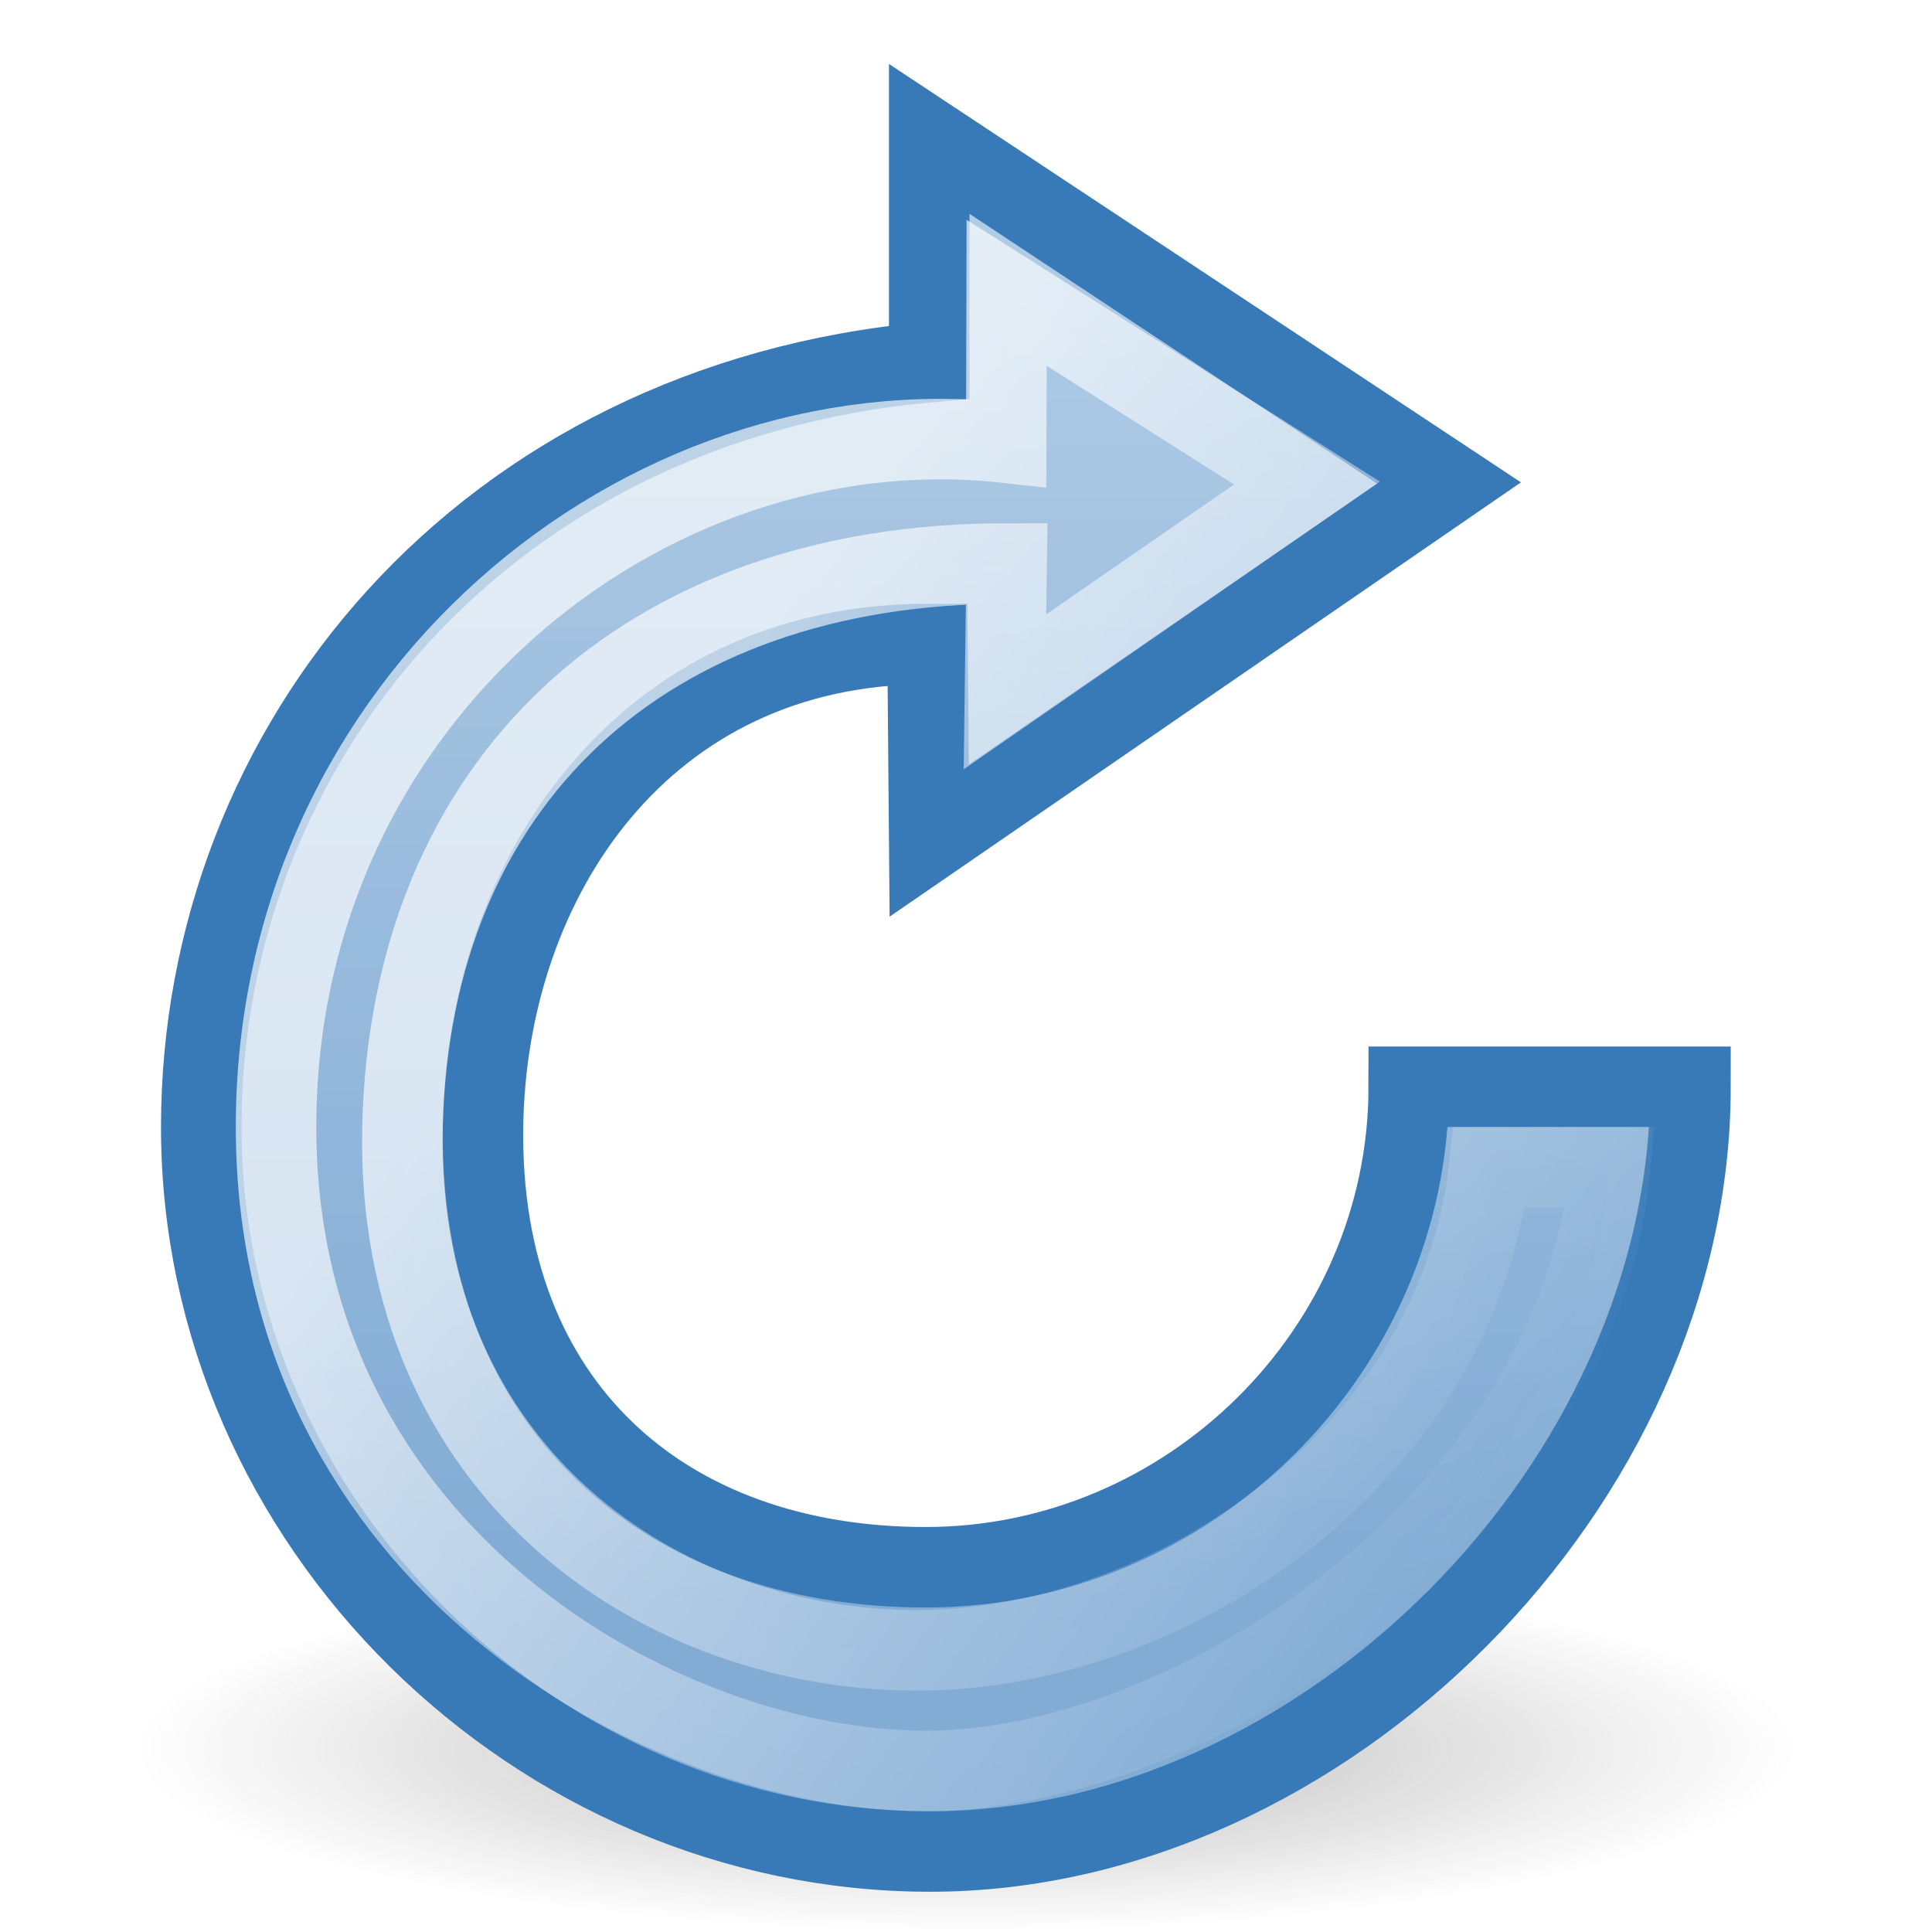
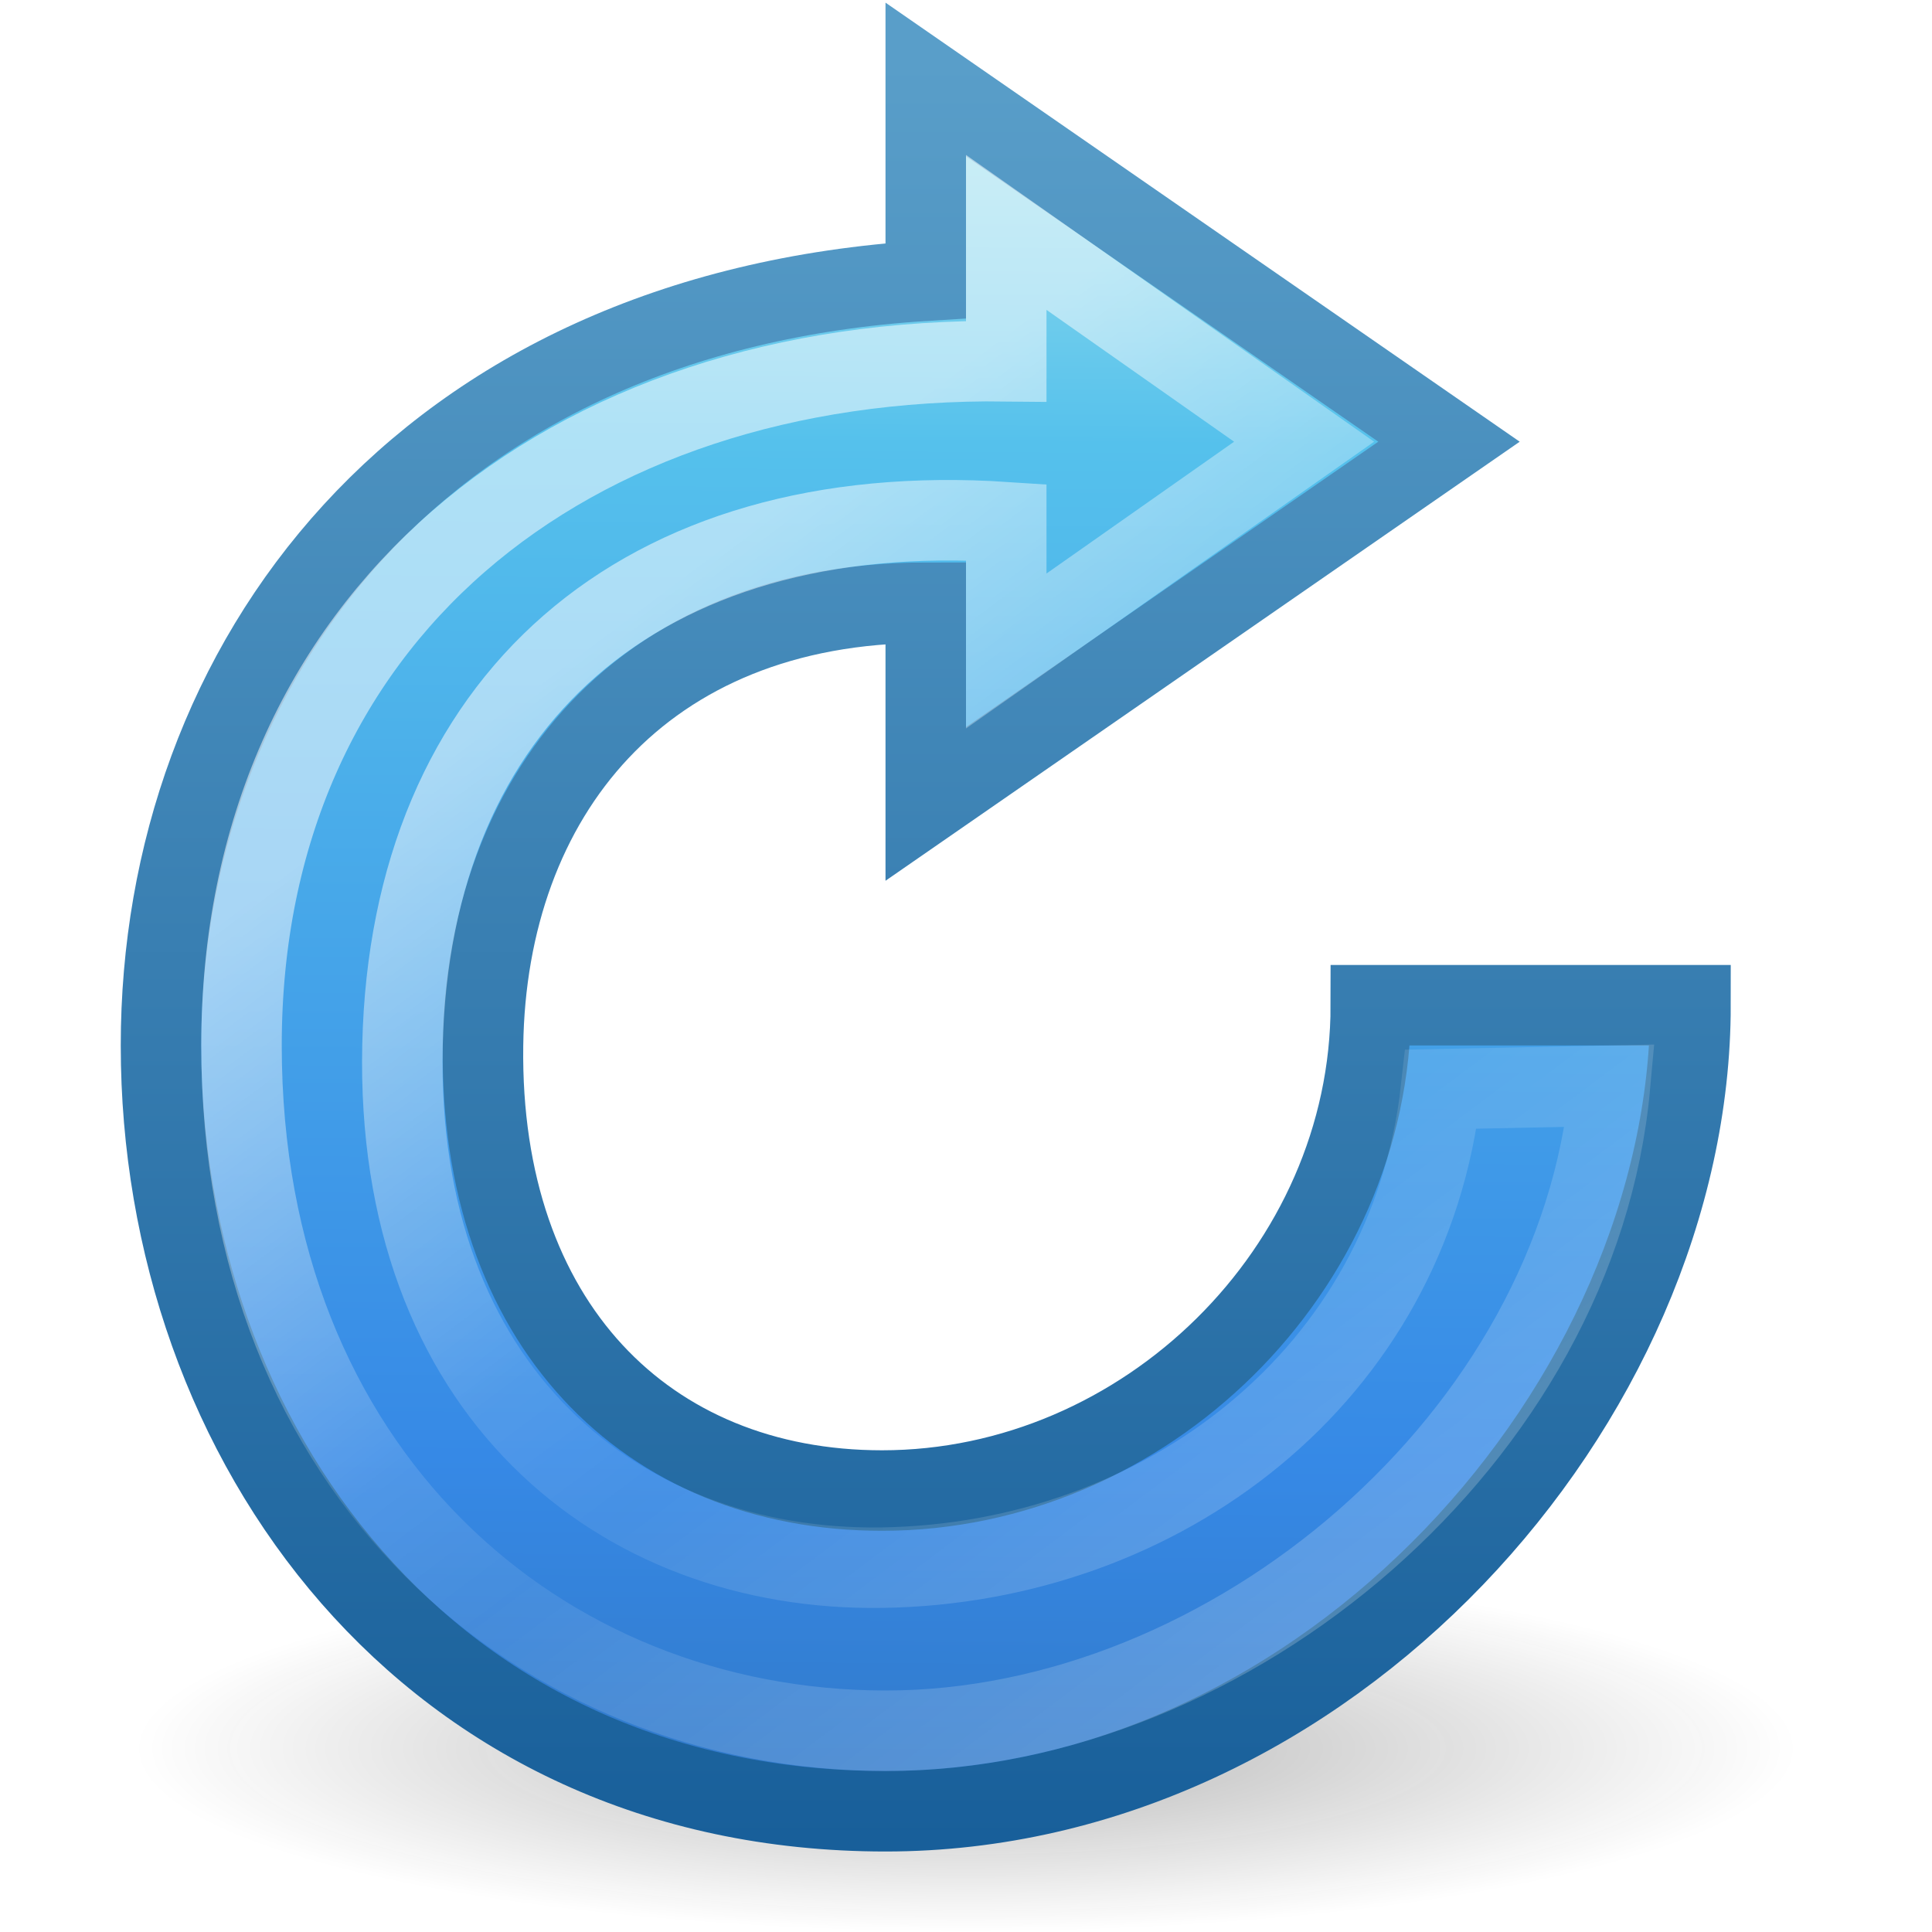
<svg xmlns="http://www.w3.org/2000/svg" xmlns:xlink="http://www.w3.org/1999/xlink" version="1.0" width="24" height="24" id="svg2">
  <defs id="defs4">
+     <linearGradient id="linearGradient4003">
+       <stop offset="0" style="stop-color:#90dbec;stop-opacity:1;" id="stop4005" />
+       <stop id="stop4007" style="stop-color:#55c1ec;stop-opacity:1;" offset="0.144" />
+       <stop id="stop4009" style="stop-color:#3689e6;stop-opacity:1;" offset="0.62" />
+       <stop offset="1" style="stop-color:#2b63a0;stop-opacity:1;" id="stop4011" />
+     </linearGradient>
+     <linearGradient id="linearGradient3991">
+       <stop style="stop-color:#185f9a;stop-opacity:1;" offset="0" id="stop3993" />
+       <stop style="stop-color:#599ec9;stop-opacity:1;" offset="1" id="stop3995" />
+     </linearGradient>
    <linearGradient id="linearGradient3198">
      <stop offset="0" style="stop-color:#ffffff;stop-opacity:0" id="stop3200" />
      <stop offset="0.584" style="stop-color:#8eb3d9;stop-opacity:0.536" id="stop3202" />
      <stop offset="1" style="stop-color:#ffffff;stop-opacity:0" id="stop3204" />
    </linearGradient>
    <linearGradient id="linearGradient5105-262-943-861">
      <stop id="stop2487" style="stop-color:#0d0d0d;stop-opacity:1" offset="0" />
      <stop id="stop2489" style="stop-color:#0d0d0d;stop-opacity:0" offset="1" />
    </linearGradient>
    <linearGradient id="linearGradient3533">
      <stop id="stop3535" style="stop-color:#b0cce6;stop-opacity:1" offset="0" />
      <stop id="stop3545" style="stop-color:#83acd5;stop-opacity:1" offset="1" />
    </linearGradient>
    <linearGradient id="linearGradient3266">
      <stop id="stop3268" style="stop-color:#538ec6;stop-opacity:1" offset="0" />
      <stop id="stop3270" style="stop-color:#3f84c5;stop-opacity:0" offset="1" />
    </linearGradient>
    <linearGradient id="linearGradient3276">
      <stop id="stop3278" style="stop-color:#83acd5;stop-opacity:1" offset="0" />
      <stop id="stop3280" style="stop-color:#83acd5;stop-opacity:0" offset="1" />
    </linearGradient>
    <linearGradient id="linearGradient4873">
      <stop id="stop4875" style="stop-color:#ffffff;stop-opacity:1" offset="0" />
      <stop id="stop4877" style="stop-color:#ffffff;stop-opacity:0" offset="1" />
    </linearGradient>
    <linearGradient xlink:href="#linearGradient3198" id="linearGradient3182" gradientUnits="userSpaceOnUse" gradientTransform="matrix(0.4873978,0,0,0.4781595,-52.01537,6.540383)" x1="33.387" y1="41.887" x2="39.686" y2="28.505" />
    <linearGradient xlink:href="#linearGradient4873" id="linearGradient3185" gradientUnits="userSpaceOnUse" gradientTransform="matrix(0.4873978,0,0,0.4781595,-52.01537,6.540383)" x1="21.629" y1="2.11" x2="22.245" y2="43.366" />
    <linearGradient xlink:href="#linearGradient3276" id="linearGradient3188" gradientUnits="userSpaceOnUse" gradientTransform="matrix(0.5107033,0,0,0.5010232,-52.16143,5.090103)" x1="31.226" y1="34.601" x2="34.966" y2="26.843" />
    <linearGradient xlink:href="#linearGradient3266" id="linearGradient3190" gradientUnits="userSpaceOnUse" gradientTransform="matrix(0.5107033,0,0,0.5010232,-52.16143,5.090103)" x1="33.687" y1="35.774" x2="37.04" y2="29.857" />
    <linearGradient xlink:href="#linearGradient3533" id="linearGradient3193" gradientUnits="userSpaceOnUse" gradientTransform="matrix(0.4873978,0,0,0.4781595,-72.00495,3.203086)" x1="15.373" y1="5.047" x2="15.373" y2="22.6" />
    <radialGradient xlink:href="#linearGradient5105-262-943-861" id="radialGradient3196" gradientUnits="userSpaceOnUse" gradientTransform="matrix(1.282164,0,0,0.2827279,-2.424349,16.33985)" cx="11.25" cy="19.031" fx="11.25" fy="19.031" r="8.062" />
-     <linearGradient xlink:href="#linearGradient3533-3" id="linearGradient3816" gradientUnits="userSpaceOnUse" gradientTransform="matrix(0.4403004,0,0,0.4420708,1.910167,0.6833317)" x1="20.808" y1="4.377" x2="20.808" y2="41.283" />
    <linearGradient id="linearGradient3533-3">
-       <stop id="stop3535-7" style="stop-color:#b0cce6;stop-opacity:1;" offset="0" />
-       <stop id="stop3545-2" style="stop-color:#83acd5;stop-opacity:1;" offset="1" />
+       <stop id="stop3535-7" style="stop-color:#90dbec;stop-opacity:1;" offset="0" />
+       <stop offset="0.25" style="stop-color:#55c1ec;stop-opacity:1;" id="stop4001" />
+       <stop offset="0.5" style="stop-color:#3689e6;stop-opacity:1;" id="stop3999" />
+       <stop id="stop3545-2" style="stop-color:#2b63a0;stop-opacity:1;" offset="1" />
    </linearGradient>
-     <linearGradient gradientTransform="matrix(0.4845004,0,0,0.4862779,0.5535668,0.3549369)" xlink:href="#linearGradient3818" id="linearGradient3824" x1="20.269" y1="13.169" x2="43.136" y2="30.068" gradientUnits="userSpaceOnUse" />
+     <linearGradient gradientTransform="matrix(0.4845004,0,0,0.4862779,0.5535668,-0.6583881)" xlink:href="#linearGradient3818" id="linearGradient3824" x1="20.269" y1="13.169" x2="39.123" y2="38.429" gradientUnits="userSpaceOnUse" />
    <linearGradient id="linearGradient3818">
      <stop style="stop-color:#ffffff;stop-opacity:1;" offset="0" id="stop3820" />
-       <stop style="stop-color:#ffffff;stop-opacity:0;" offset="1" id="stop3822" />
+       <stop id="stop4015" offset="0.443" style="stop-color:#ffffff;stop-opacity:0.235;" />
+       <stop id="stop4013" offset="0.579" style="stop-color:#ffffff;stop-opacity:0.157;" />
+       <stop style="stop-color:#ffffff;stop-opacity:0.392;" offset="1" id="stop3822" />
    </linearGradient>
    <linearGradient xlink:href="#linearGradient3533-3" id="linearGradient3800" x1="20.808" y1="4.377" x2="20.808" y2="41.283" gradientUnits="userSpaceOnUse" gradientTransform="matrix(0.5894737,0,0,0.5909091,2.344723,1.618351)" />
    <linearGradient id="linearGradient4132">
      <stop id="stop4134" style="stop-color:#b0cce6;stop-opacity:1;" offset="0" />
      <stop id="stop4136" style="stop-color:#83acd5;stop-opacity:1;" offset="1" />
    </linearGradient>
-     <linearGradient y2="41.283" x2="20.808" y1="4.377" x1="20.808" gradientTransform="matrix(0.4664531,0,0,0.4682676,1.133212,0.6298736)" gradientUnits="userSpaceOnUse" id="linearGradient4140" xlink:href="#linearGradient3533-3" />
+     <linearGradient y2="61.106" x2="20.429" y1="4.377" x1="20.808" gradientTransform="matrix(0.4664531,0,0,0.4682676,1.133212,-0.3834514)" gradientUnits="userSpaceOnUse" id="linearGradient4140" xlink:href="#linearGradient4003" />
+     <linearGradient xlink:href="#linearGradient3991" id="linearGradient3997" x1="14.847" y1="22.88" x2="14.847" y2="0.768" gradientUnits="userSpaceOnUse" />
  </defs>
-   <path style="opacity:0.3;fill:url(#radialGradient3196);fill-opacity:1;fill-rule:nonzero;stroke:none;stroke-width:1;marker:none;visibility:visible;display:inline;overflow:visible" id="path2621" d="M 22.337,21.721 C 22.337,22.979 17.709,24 12,24 6.291,24 1.663,22.979 1.663,21.721 c 0,-1.259 4.628,-2.279 10.337,-2.279 5.709,0 10.337,1.021 10.337,2.279 l 0,0 z" />
-   <path style="fill:url(#linearGradient4140);fill-opacity:1;stroke:#387ab8;stroke-width:1;stroke-opacity:1;display:inline" id="path3884" d="M 11.543,1.725 18,6 11.543,10.442 11.522,8 C 8,8 6.041,10.9 6,14 5.954,17.446 8.239,19.469 11.5,19.469 14.762,19.469 17.5,16.784 17.5,13.5 l 3.5,0 C 21,18.426 16.448,23 11.556,23 6.664,23 2.5,18.926 2.5,14 2.5,9.261 6,5 11.543,4.498 z" />
-   <path d="M 12.505,3.637 16.235,6 12.484,8.594 12.505,7 C 8,7 5.096,9.72 5,14 c -0.096,4.28 3.224,6.55 6.5,6.5 3.078,-0.047 6.604,-2.434 7,-6 l 1.5,0 C 19.604,18.858 14.794,22.003 11.5,22 8.206,21.997 3.429,19.304 3.429,14 3.429,8.696 8,5 12.5,5.5 z" id="path3814" style="opacity:0.657;fill:url(#linearGradient3816);fill-opacity:1;stroke:url(#linearGradient3824);stroke-width:1;stroke-opacity:1;display:inline" />
+   <path style="opacity:0.3;fill:url(#radialGradient3196);fill-opacity:1;fill-rule:nonzero;stroke:none;stroke-width:1;marker:none;visibility:visible;display:inline;overflow:visible" id="path2621" d="M 22.337,21.721 C 22.337,22.979 17.709,24 12,24 6.291,24 1.663,22.979 1.663,21.721 1.663,20.462 6.291,19.441 12,19.441 c 5.709,0 10.337,1.021 10.337,2.279 l 0,0 z" />
+   <path style="fill:url(#linearGradient4140);fill-opacity:1;stroke:url(#linearGradient3997);stroke-width:1;stroke-opacity:1;display:inline" id="path3884" d="m 11.5,0.987 6.5,4.5 -6.5,4.5 0,-2.5 c -3.522,0 -5.459,2.4 -5.5,5.5 -0.046,3.446 2.029,5.529 4.957,5.529 3.261,0 6.072,-2.745 6.072,-6.029 l 3.971,0 C 21,17.413 16.497,22.5 11,22.5 c -5.679,3e-6 -9,-4.587 -9,-9.513 0,-4.739 3.206,-9.109 9.5,-9.5 z" />
+   <path d="m 12.5,2.887 3.7,2.6 -3.7,2.6 0,-1.6 c -4.536,-0.302 -7.404,2.22 -7.5,6.5 -0.096,4.28 2.681,6.536 5.957,6.487 3.471,-0.052 6.548,-2.378 6.944,-5.944 L 20,13.487 C 19.604,17.845 15.293,21.503 11,21.5 6.707,21.497 3,18.291 3,12.987 c 0,-5.304 4.027,-8.565 9.5,-8.5 z" id="path3814" style="opacity:0.53;fill:none;fill-opacity:1;stroke:url(#linearGradient3824);stroke-width:1;stroke-opacity:1;display:inline" />
</svg>
